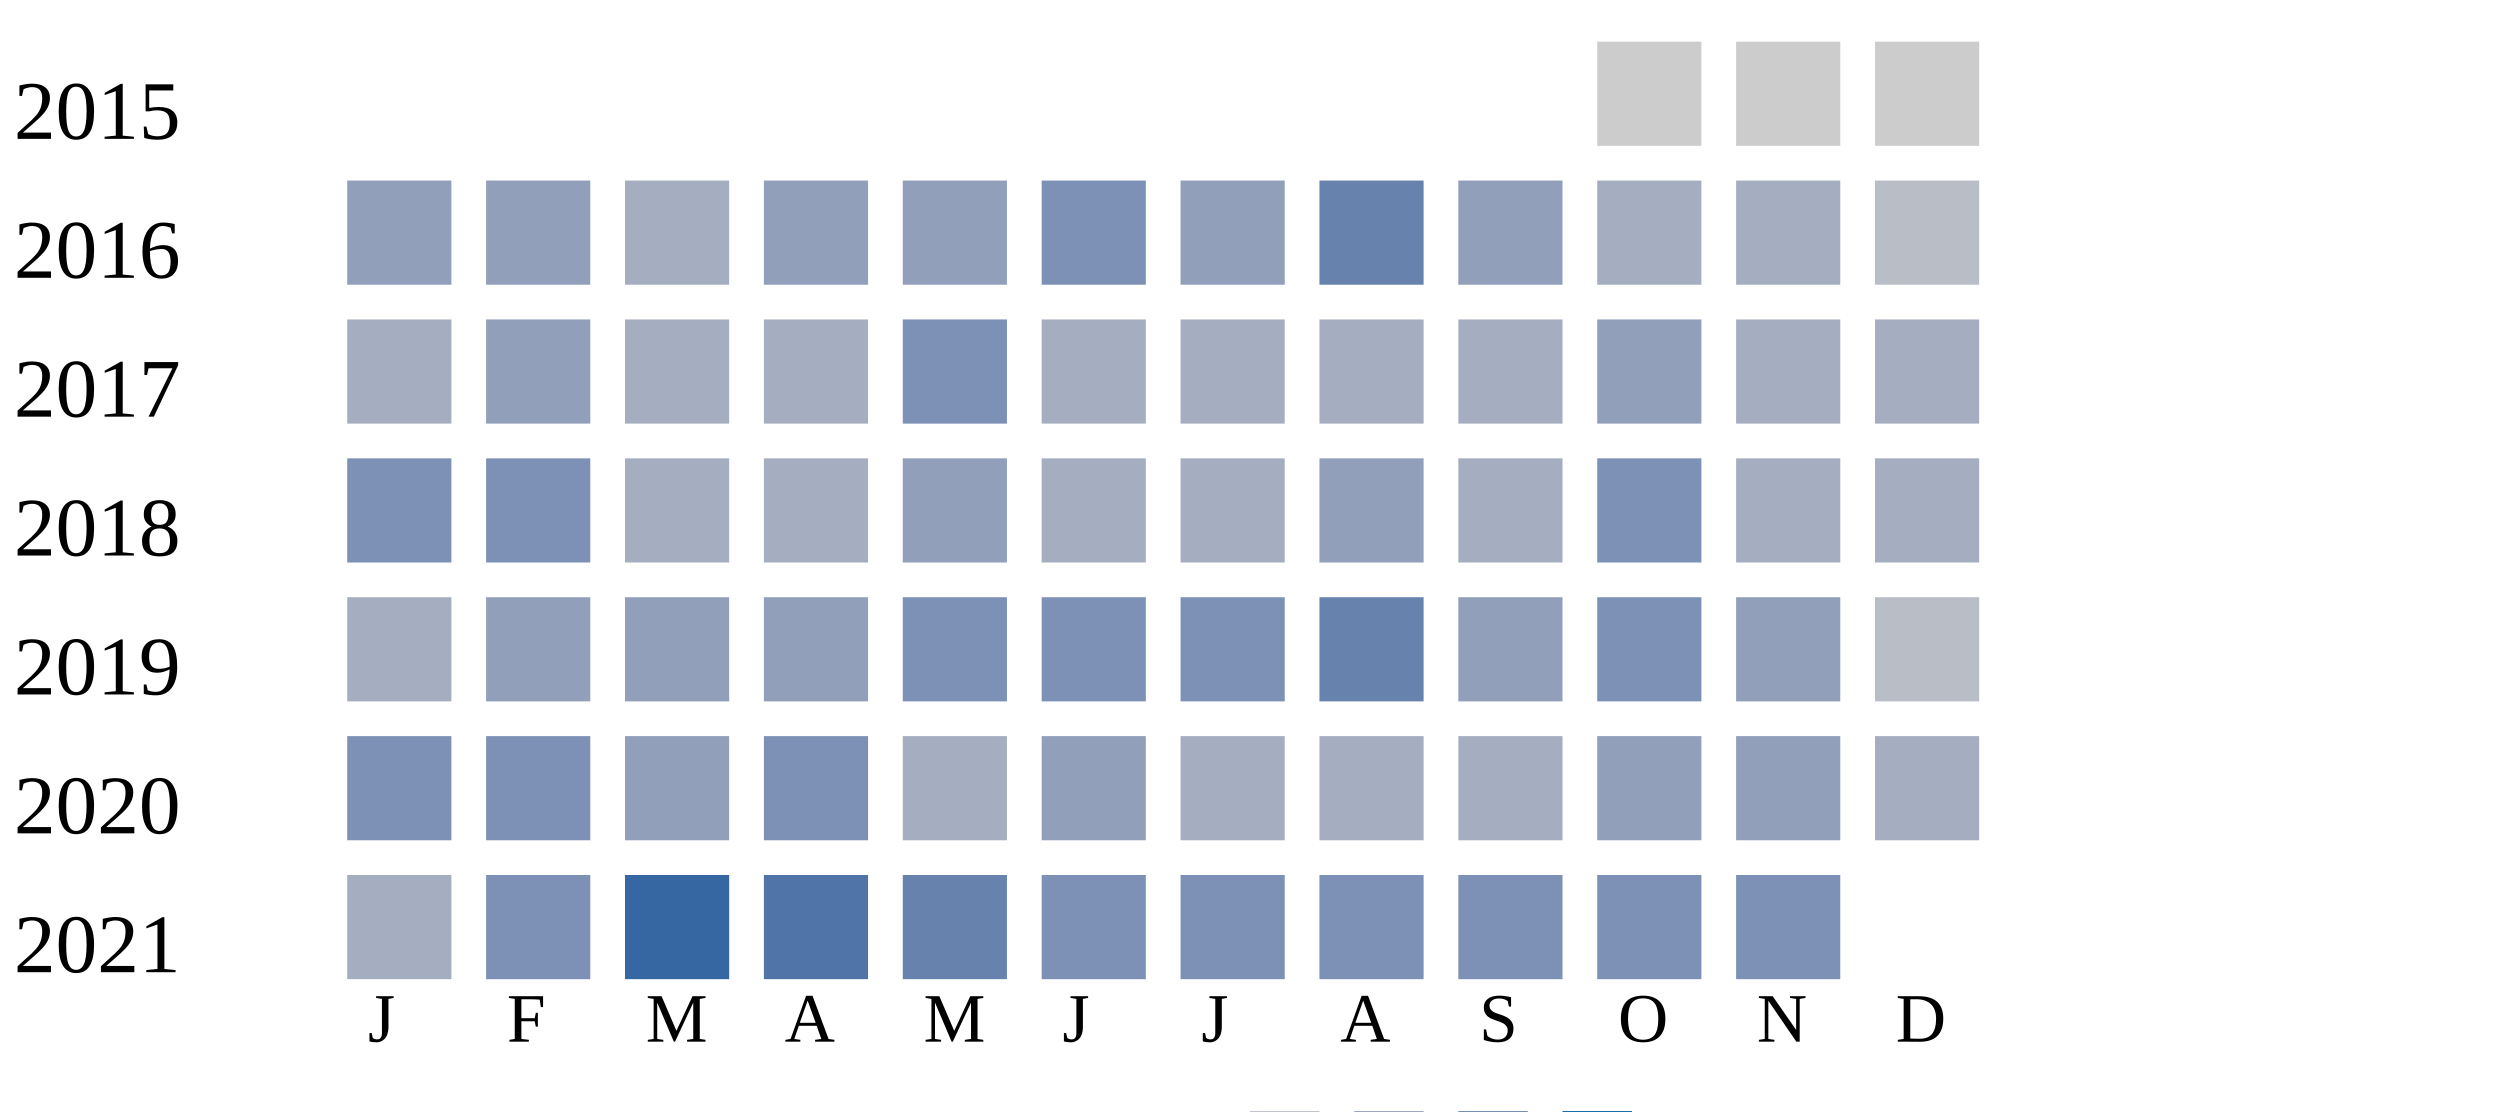
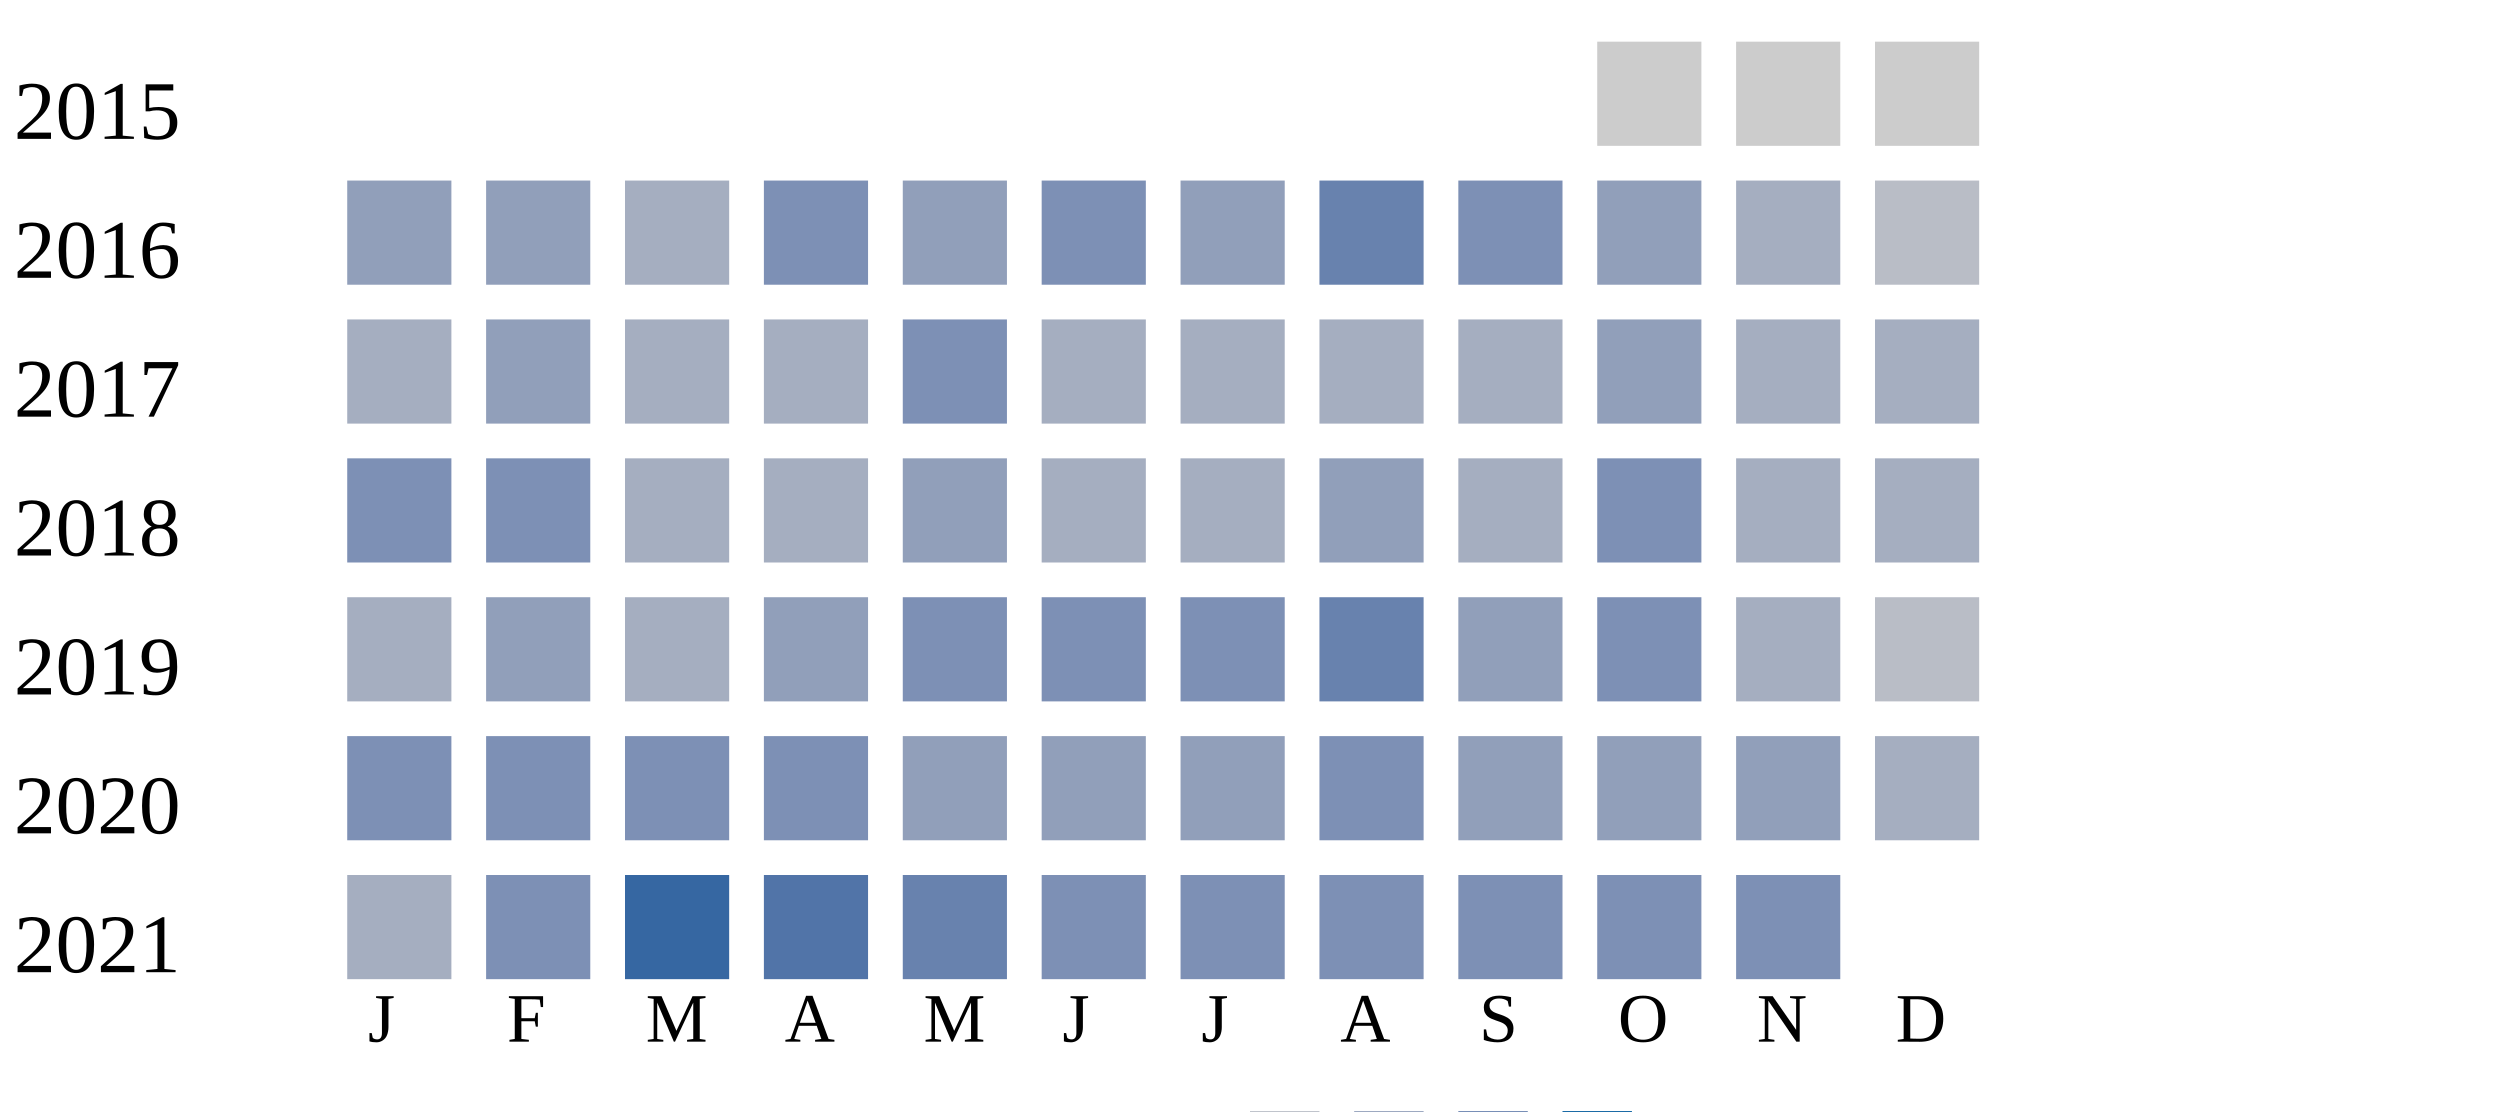
<svg xmlns="http://www.w3.org/2000/svg" width="360" height="160">
  <g transform="translate(0 0)">
    <text x="2" y="20">2015</text>
    <rect x="230" y="6" width="15" height="15" fill="#cccccc" />
    <rect x="250" y="6" width="15" height="15" fill="#cccccc" />
    <rect x="270" y="6" width="15" height="15" fill="#cccccc" />
  </g>
  <g transform="translate(0 20)">
    <text x="2" y="20">2016</text>
    <rect x="50" y="6" width="15" height="15" fill="#919fba" />
    <rect x="70" y="6" width="15" height="15" fill="#919fba" />
    <rect x="90" y="6" width="15" height="15" fill="#a5aec0" />
-     <rect x="110" y="6" width="15" height="15" fill="#919fba" />
+     <rect x="110" y="6" width="15" height="15" fill="#7d90b5" />
    <rect x="130" y="6" width="15" height="15" fill="#919fba" />
    <rect x="150" y="6" width="15" height="15" fill="#7d90b5" />
    <rect x="170" y="6" width="15" height="15" fill="#919fba" />
    <rect x="190" y="6" width="15" height="15" fill="#6882ae" />
-     <rect x="210" y="6" width="15" height="15" fill="#919fba" />
-     <rect x="230" y="6" width="15" height="15" fill="#a5aec0" />
+     <rect x="210" y="6" width="15" height="15" fill="#7d90b5" />
+     <rect x="230" y="6" width="15" height="15" fill="#919fba" />
    <rect x="250" y="6" width="15" height="15" fill="#a5aec0" />
    <rect x="270" y="6" width="15" height="15" fill="#b9bdc6" />
  </g>
  <g transform="translate(0 40)">
    <text x="2" y="20">2017</text>
    <rect x="50" y="6" width="15" height="15" fill="#a5aec0" />
    <rect x="70" y="6" width="15" height="15" fill="#919fba" />
    <rect x="90" y="6" width="15" height="15" fill="#a5aec0" />
    <rect x="110" y="6" width="15" height="15" fill="#a5aec0" />
    <rect x="130" y="6" width="15" height="15" fill="#7d90b5" />
    <rect x="150" y="6" width="15" height="15" fill="#a5aec0" />
    <rect x="170" y="6" width="15" height="15" fill="#a5aec0" />
    <rect x="190" y="6" width="15" height="15" fill="#a5aec0" />
    <rect x="210" y="6" width="15" height="15" fill="#a5aec0" />
    <rect x="230" y="6" width="15" height="15" fill="#919fba" />
    <rect x="250" y="6" width="15" height="15" fill="#a5aec0" />
    <rect x="270" y="6" width="15" height="15" fill="#a5aec0" />
  </g>
  <g transform="translate(0 60)">
    <text x="2" y="20">2018</text>
    <rect x="50" y="6" width="15" height="15" fill="#7d90b5" />
    <rect x="70" y="6" width="15" height="15" fill="#7d90b5" />
    <rect x="90" y="6" width="15" height="15" fill="#a5aec0" />
    <rect x="110" y="6" width="15" height="15" fill="#a5aec0" />
    <rect x="130" y="6" width="15" height="15" fill="#919fba" />
    <rect x="150" y="6" width="15" height="15" fill="#a5aec0" />
    <rect x="170" y="6" width="15" height="15" fill="#a5aec0" />
    <rect x="190" y="6" width="15" height="15" fill="#919fba" />
    <rect x="210" y="6" width="15" height="15" fill="#a5aec0" />
    <rect x="230" y="6" width="15" height="15" fill="#7d90b5" />
    <rect x="250" y="6" width="15" height="15" fill="#a5aec0" />
    <rect x="270" y="6" width="15" height="15" fill="#a5aec0" />
  </g>
  <g transform="translate(0 80)">
    <text x="2" y="20">2019</text>
    <rect x="50" y="6" width="15" height="15" fill="#a5aec0" />
    <rect x="70" y="6" width="15" height="15" fill="#919fba" />
-     <rect x="90" y="6" width="15" height="15" fill="#919fba" />
+     <rect x="90" y="6" width="15" height="15" fill="#a5aec0" />
    <rect x="110" y="6" width="15" height="15" fill="#919fba" />
    <rect x="130" y="6" width="15" height="15" fill="#7d90b5" />
    <rect x="150" y="6" width="15" height="15" fill="#7d90b5" />
    <rect x="170" y="6" width="15" height="15" fill="#7d90b5" />
    <rect x="190" y="6" width="15" height="15" fill="#6882ae" />
    <rect x="210" y="6" width="15" height="15" fill="#919fba" />
    <rect x="230" y="6" width="15" height="15" fill="#7d90b5" />
-     <rect x="250" y="6" width="15" height="15" fill="#919fba" />
+     <rect x="250" y="6" width="15" height="15" fill="#a5aec0" />
    <rect x="270" y="6" width="15" height="15" fill="#b9bdc6" />
  </g>
  <g transform="translate(0 100)">
    <text x="2" y="20">2020</text>
    <rect x="50" y="6" width="15" height="15" fill="#7d90b5" />
    <rect x="70" y="6" width="15" height="15" fill="#7d90b5" />
-     <rect x="90" y="6" width="15" height="15" fill="#919fba" />
+     <rect x="90" y="6" width="15" height="15" fill="#7d90b5" />
    <rect x="110" y="6" width="15" height="15" fill="#7d90b5" />
-     <rect x="130" y="6" width="15" height="15" fill="#a5aec0" />
+     <rect x="130" y="6" width="15" height="15" fill="#919fba" />
    <rect x="150" y="6" width="15" height="15" fill="#919fba" />
-     <rect x="170" y="6" width="15" height="15" fill="#a5aec0" />
-     <rect x="190" y="6" width="15" height="15" fill="#a5aec0" />
-     <rect x="210" y="6" width="15" height="15" fill="#a5aec0" />
+     <rect x="170" y="6" width="15" height="15" fill="#919fba" />
+     <rect x="190" y="6" width="15" height="15" fill="#7d90b5" />
+     <rect x="210" y="6" width="15" height="15" fill="#919fba" />
    <rect x="230" y="6" width="15" height="15" fill="#919fba" />
    <rect x="250" y="6" width="15" height="15" fill="#919fba" />
    <rect x="270" y="6" width="15" height="15" fill="#a5aec0" />
  </g>
  <g transform="translate(0 120)">
    <text x="2" y="20">2021</text>
    <rect x="50" y="6" width="15" height="15" fill="#a5aec0" />
    <rect x="70" y="6" width="15" height="15" fill="#7d90b5" />
    <rect x="90" y="6" width="15" height="15" fill="#3667a2" />
    <rect x="110" y="6" width="15" height="15" fill="#5174a8" />
    <rect x="130" y="6" width="15" height="15" fill="#6882ae" />
    <rect x="150" y="6" width="15" height="15" fill="#7d90b5" />
    <rect x="170" y="6" width="15" height="15" fill="#7d90b5" />
    <rect x="190" y="6" width="15" height="15" fill="#7d90b5" />
    <rect x="210" y="6" width="15" height="15" fill="#7d90b5" />
    <rect x="230" y="6" width="15" height="15" fill="#7d90b5" />
    <rect x="250" y="6" width="15" height="15" fill="#7d90b5" />
  </g>
  <text style="font-size: 10px; text-align: center" x="53" y="150">J</text>
  <text style="font-size: 10px; text-align: center" x="73" y="150">F</text>
  <text style="font-size: 10px; text-align: center" x="93" y="150">M</text>
  <text style="font-size: 10px; text-align: center" x="113" y="150">A</text>
  <text style="font-size: 10px; text-align: center" x="133" y="150">M</text>
  <text style="font-size: 10px; text-align: center" x="153" y="150">J</text>
  <text style="font-size: 10px; text-align: center" x="173" y="150">J</text>
  <text style="font-size: 10px; text-align: center" x="193" y="150">A</text>
  <text style="font-size: 10px; text-align: center" x="213" y="150">S</text>
  <text style="font-size: 10px; text-align: center" x="233" y="150">O</text>
  <text style="font-size: 10px; text-align: center" x="253" y="150">N</text>
  <text style="font-size: 10px; text-align: center" x="273" y="150">D</text>
  <text style="font-size: 10px;" x="155" y="169">Less</text>
  <rect fill="#b9bdc6" width="10" height="10" x="180" y="160" />
  <rect fill="#919fba" width="10" height="10" x="195" y="160" />
  <rect fill="#6882ae" width="10" height="10" x="210" y="160" />
  <rect fill="#005a9c" width="10" height="10" x="225" y="160" />
  <text x="240" y="169" style="font-size: 10px;">More</text>
</svg>
